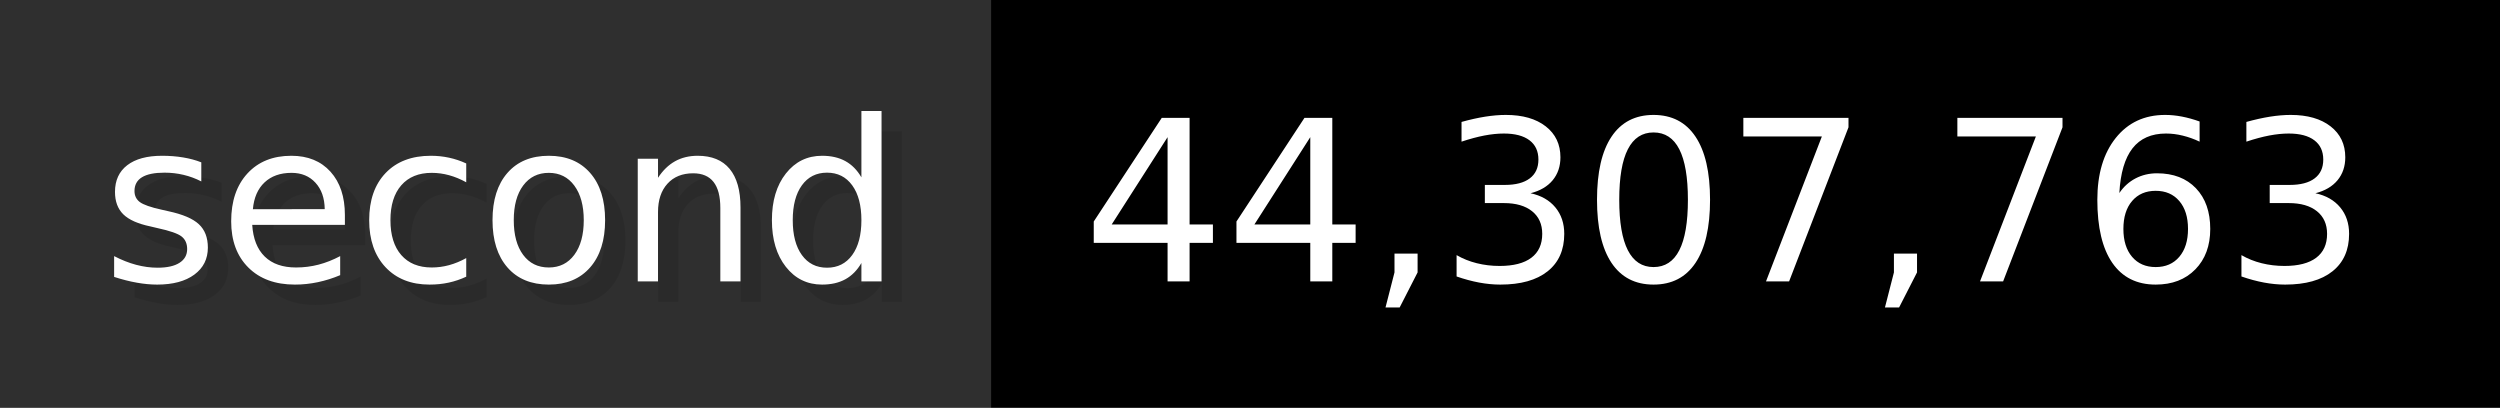
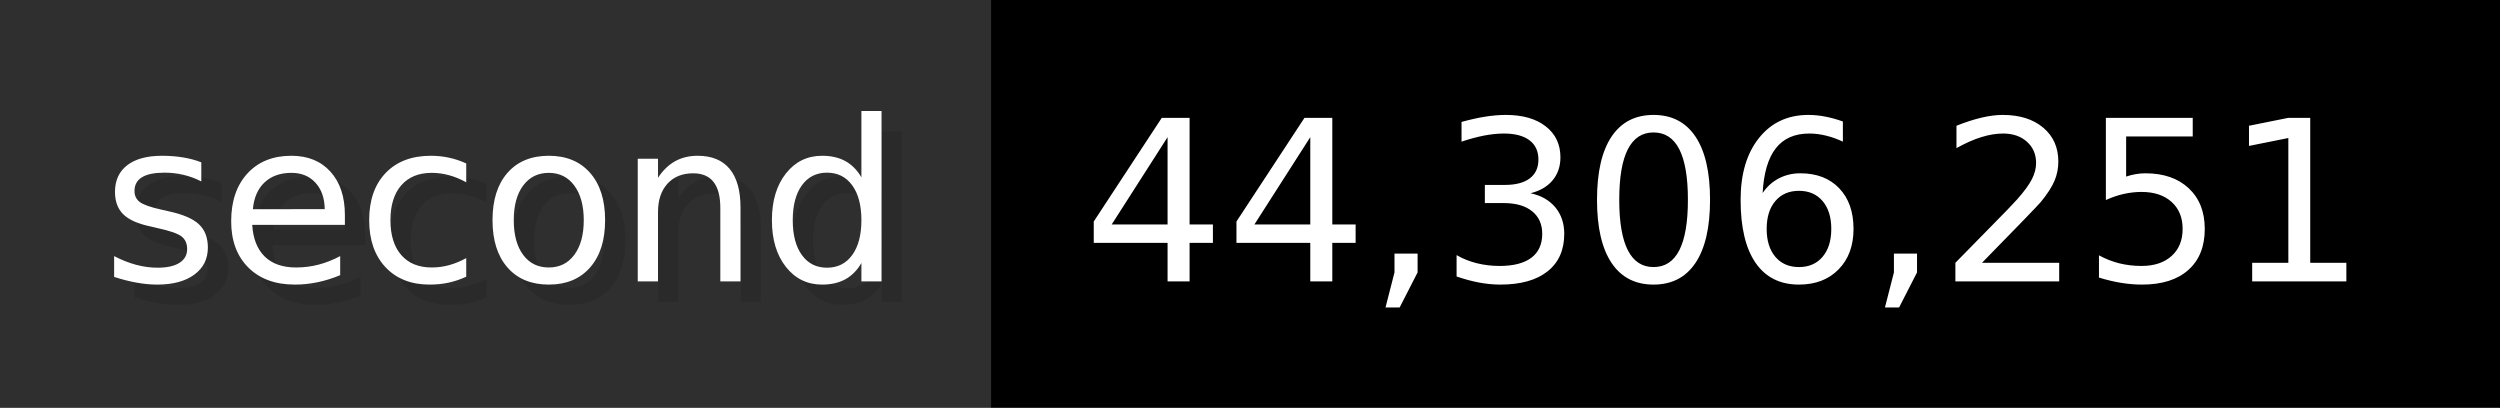
- <svg xmlns="http://www.w3.org/2000/svg" width="122.6" height="20" viewBox="0 0 1226 200" role="img" aria-label="second: 44,307,763">
+ <svg xmlns="http://www.w3.org/2000/svg" width="122.6" height="20" viewBox="0 0 1226 200" role="img" aria-label="second: 44,306,251">
  <g>
    <rect fill="#2F2F2F" width="486" height="200" />
    <rect fill="#" x="486" width="740" height="200" />
  </g>
  <g aria-hidden="true" fill="#fff" text-anchor="start" font-family="Verdana,DejaVu Sans,sans-serif" font-size="110">
    <text x="60" y="148" textLength="386" fill="#000" opacity="0.1">second</text>
    <text x="50" y="138" textLength="386">second</text>
-     <text x="541" y="148" textLength="640" fill="#000" opacity="0.1">44,307,763</text>
-     <text x="531" y="138" textLength="640">44,307,763</text>
+     <text x="541" y="148" textLength="640" fill="#000" opacity="0.1">44,306,251</text>
+     <text x="531" y="138" textLength="640">44,306,251</text>
  </g>
</svg>
